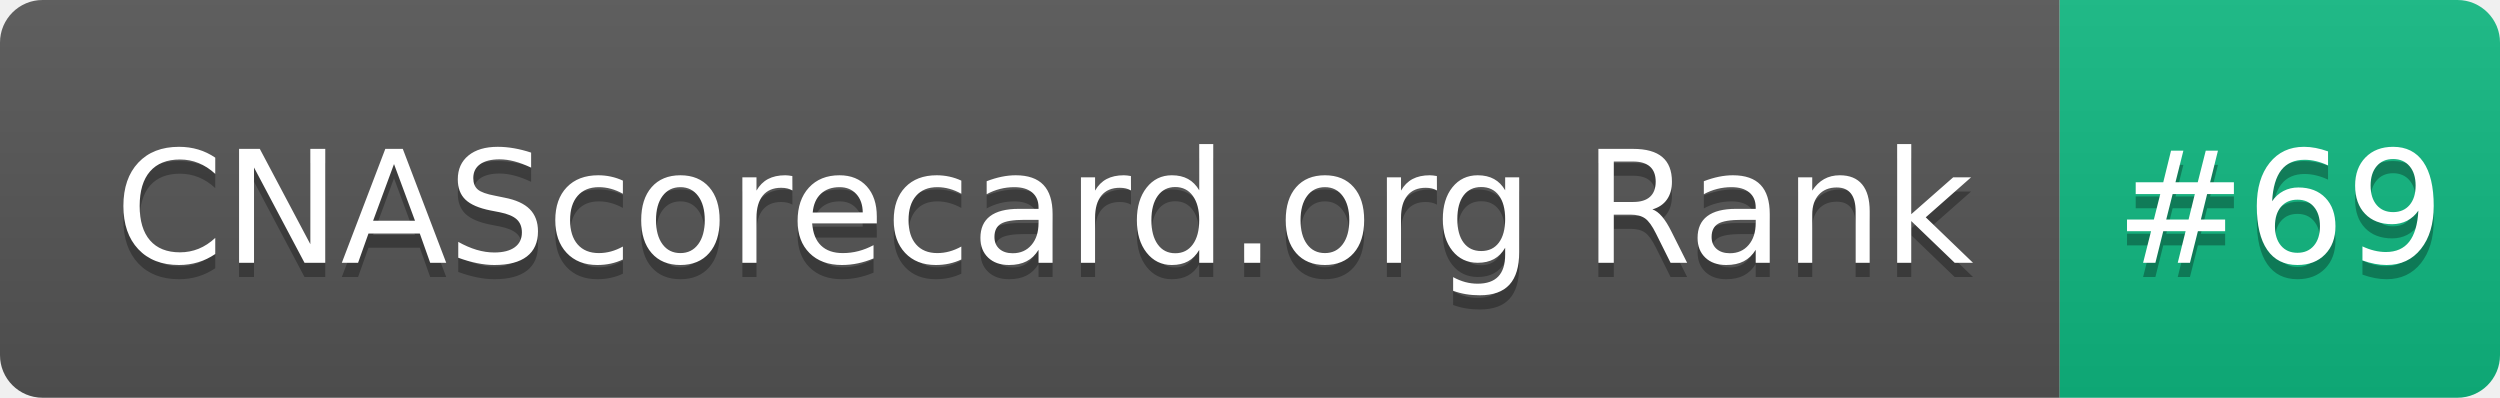
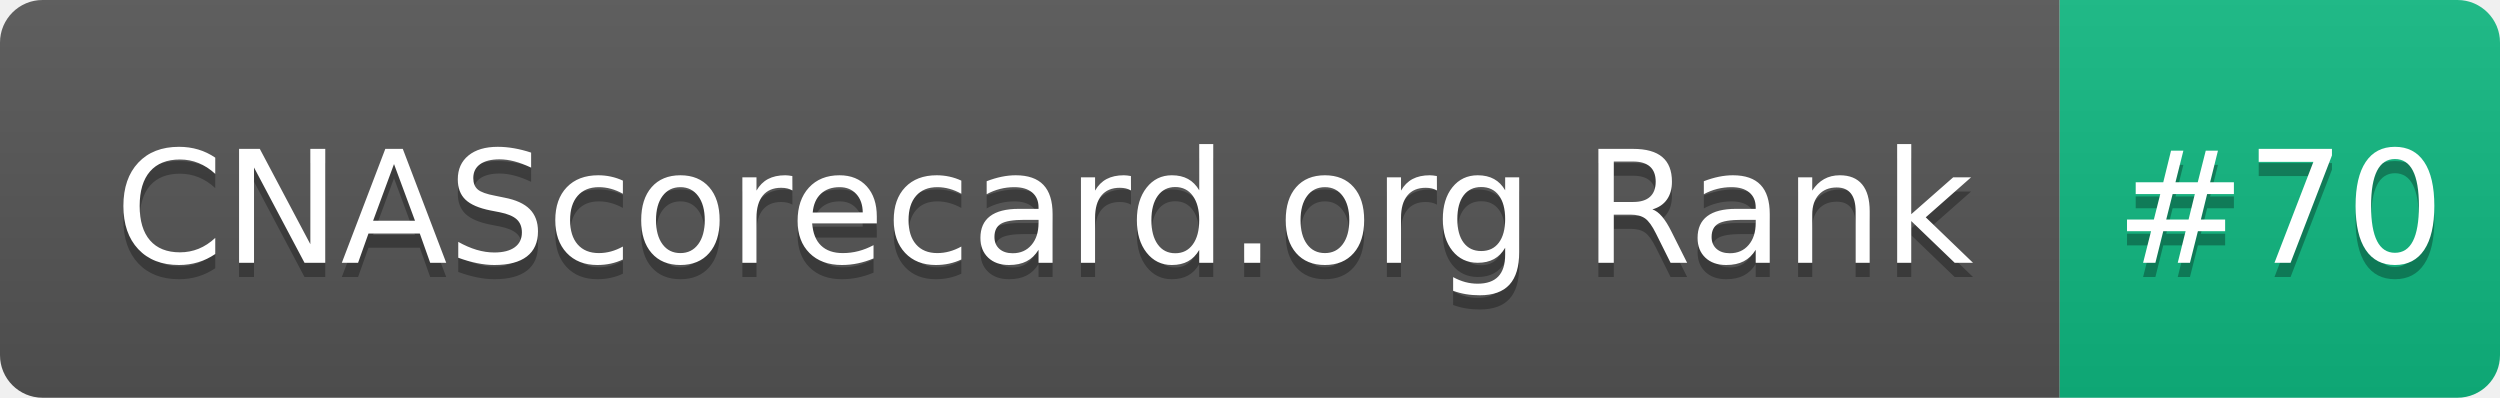
- <svg xmlns="http://www.w3.org/2000/svg" width="176" height="28" role="img" aria-label="CNAScorecard.org Rank: #69">
+ <svg xmlns="http://www.w3.org/2000/svg" width="176" height="28" role="img" aria-label="CNAScorecard.org Rank: #70">
  <linearGradient id="s" x2="0" y2="100%">
    <stop offset="0" stop-color="#bbb" stop-opacity=".1" />
    <stop offset="1" stop-opacity=".1" />
  </linearGradient>
  <clipPath id="r">
    <rect width="176" height="28" rx="3" fill="#fff" />
  </clipPath>
  <g clip-path="url(#r)">
    <rect width="145" height="28" fill="#555" />
    <rect x="145" width="31" height="28" fill="#10B981" />
    <rect width="176" height="28" fill="url(#s)" />
  </g>
  <g fill="#fff" text-anchor="middle" font-family="Verdana,Geneva,DejaVu Sans,sans-serif" text-rendering="geometricPrecision" font-size="110">
    <text aria-hidden="true" x="735" y="195" fill="#010101" fill-opacity=".3" transform="scale(.1)" textLength="1350">CNAScorecard.org Rank</text>
    <text x="735" y="185" transform="scale(.1)" fill="#fff" textLength="1350">CNAScorecard.org Rank</text>
-     <text aria-hidden="true" x="1605" y="195" fill="#010101" fill-opacity=".3" transform="scale(.1)" textLength="210">#69</text>
-     <text x="1605" y="185" transform="scale(.1)" fill="#fff" textLength="210">#69</text>
+     <text aria-hidden="true" x="1605" y="195" fill="#010101" fill-opacity=".3" transform="scale(.1)" textLength="210">#70</text>
+     <text x="1605" y="185" transform="scale(.1)" fill="#fff" textLength="210">#70</text>
  </g>
</svg>
